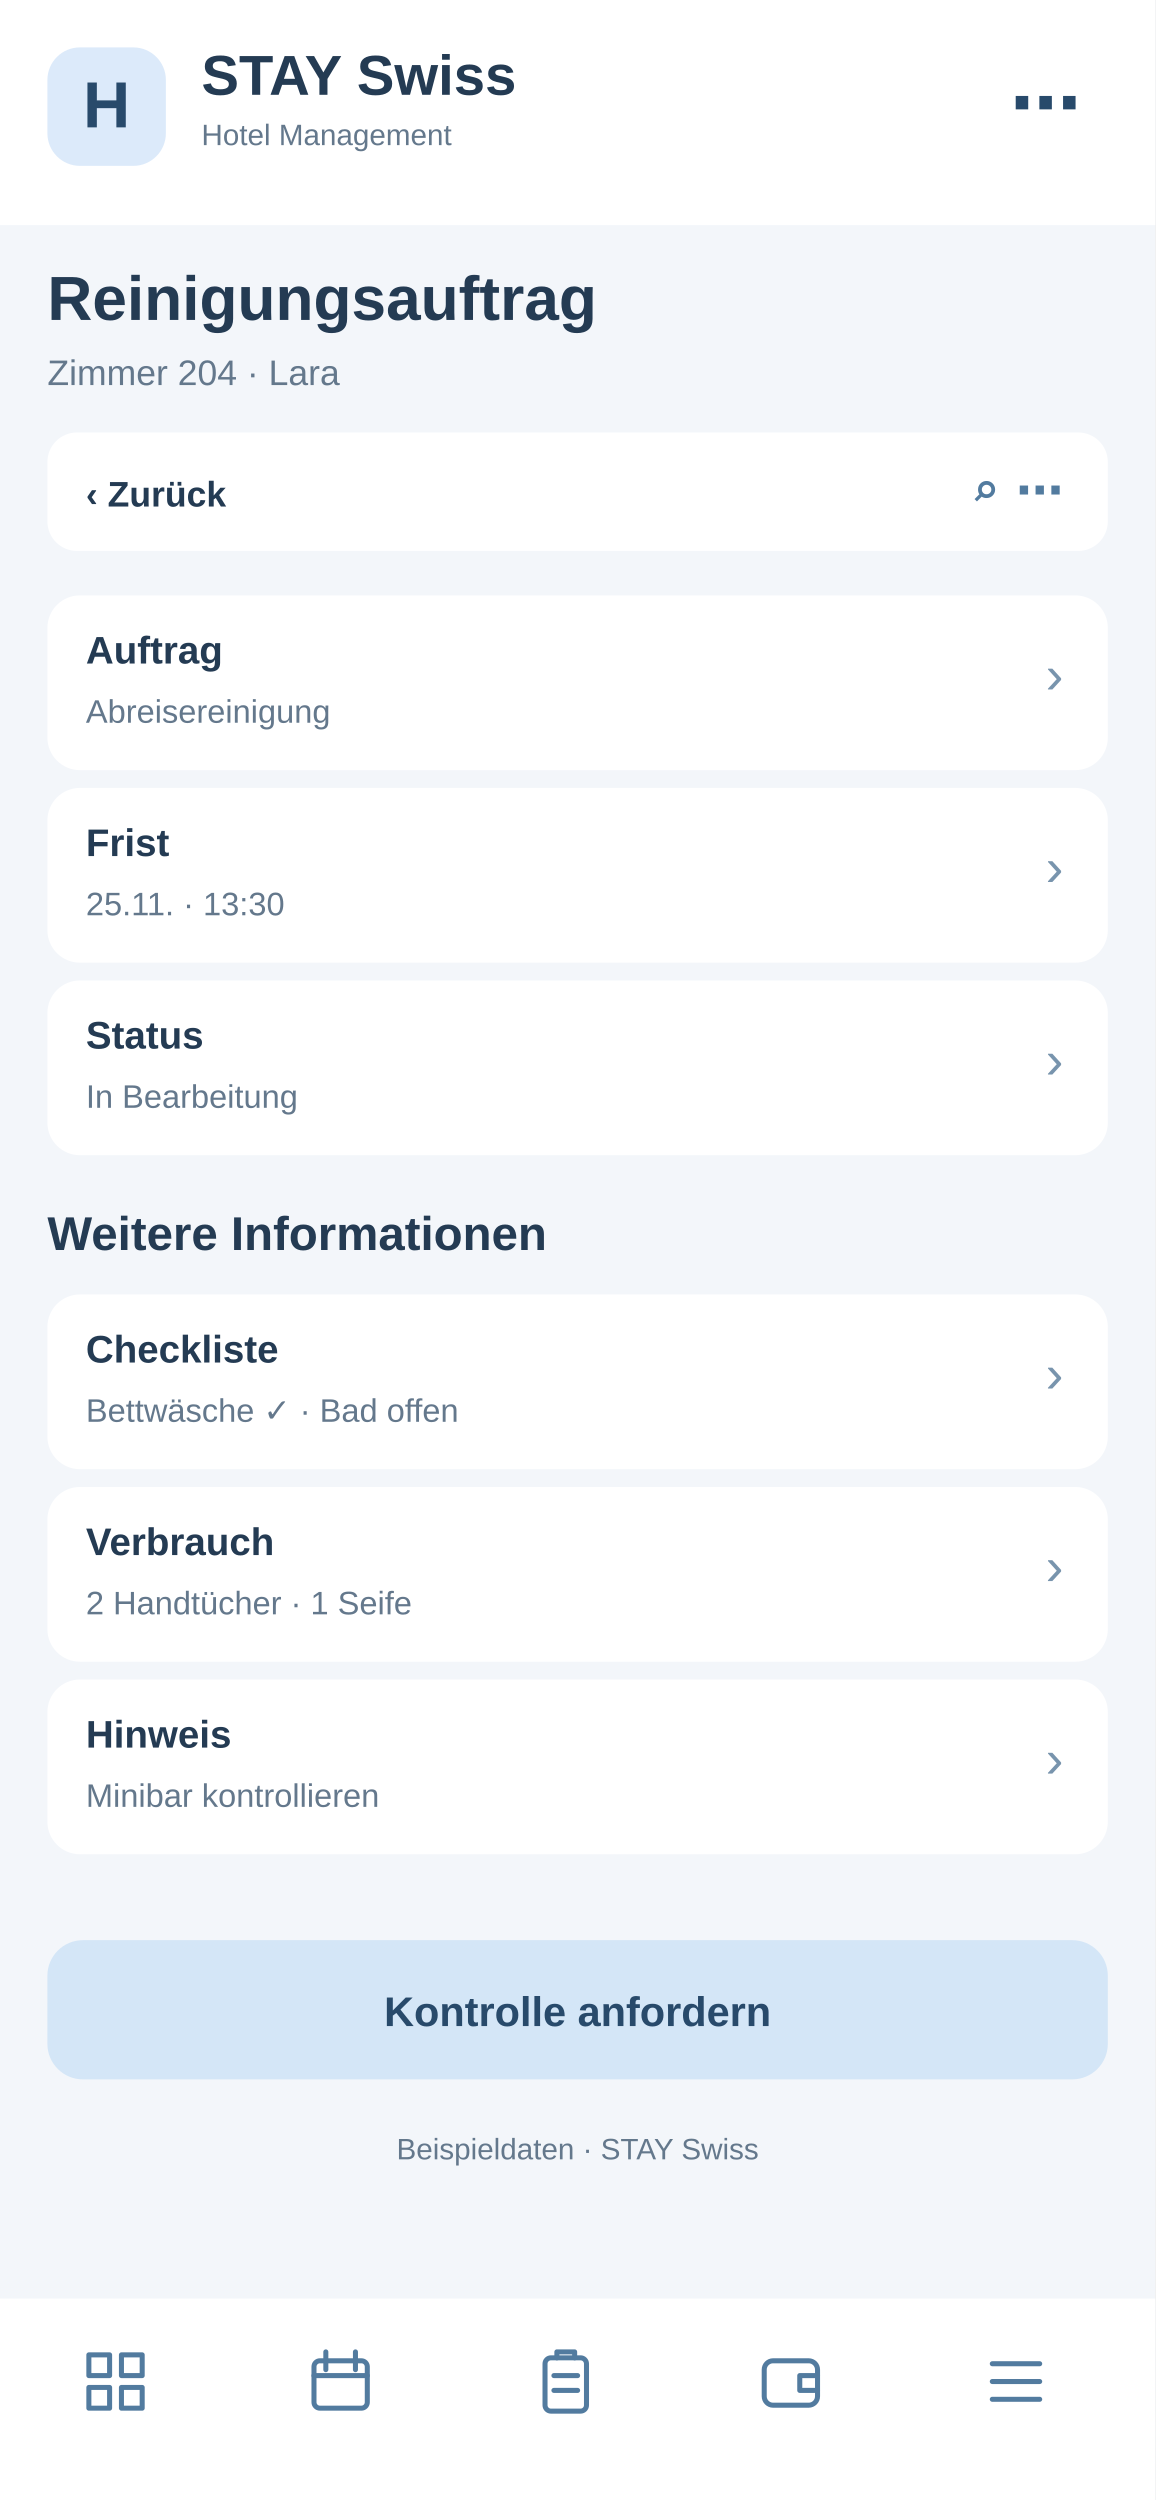
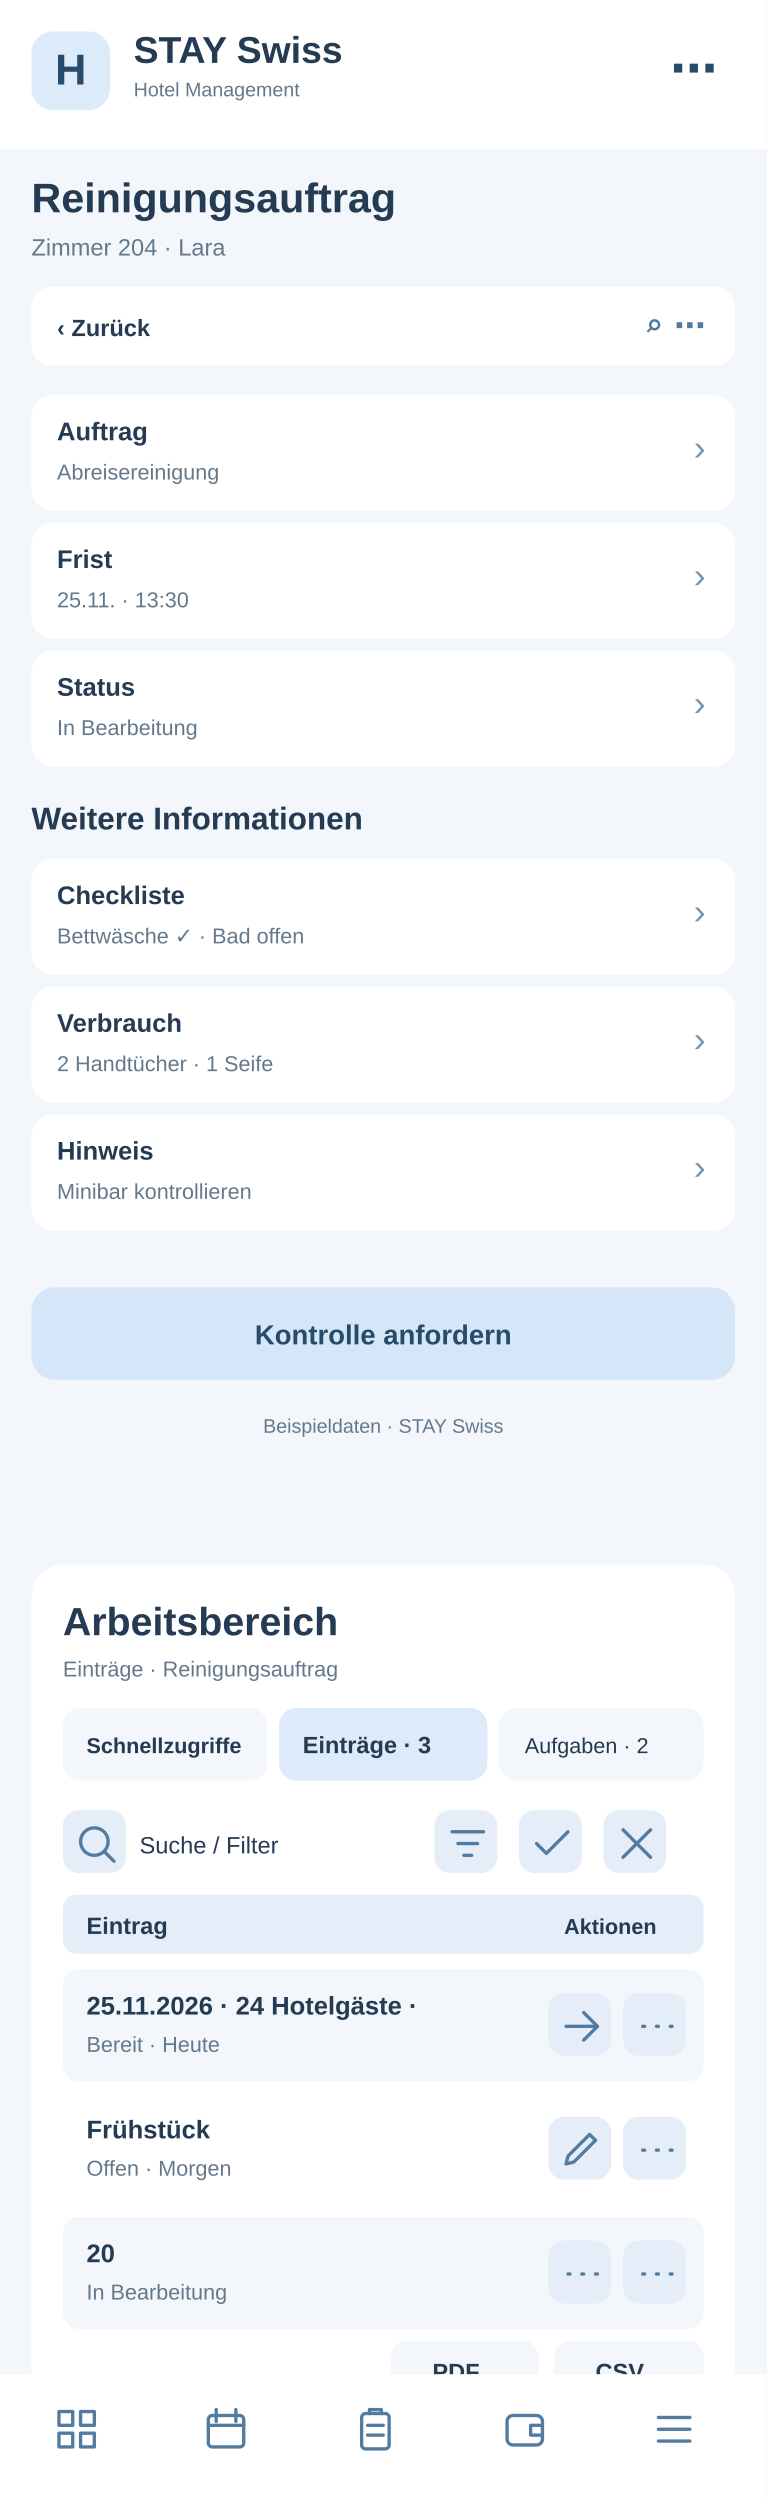
- <svg xmlns="http://www.w3.org/2000/svg" width="390" height="844" viewBox="0 0 390 844">
-   <rect x="0" y="0" width="390" height="844" fill="#f3f6fa" rx="0" />
+ <svg xmlns="http://www.w3.org/2000/svg" width="390" height="1272" viewBox="0 0 390 1272">
+   <rect x="0" y="0" width="390" height="1272" fill="#f3f6fa" rx="0" />
  <rect x="0" y="0" width="390" height="76" fill="#fff" rx="0" />
  <rect x="16" y="16" width="40" height="40" fill="#dceafa" rx="11" />
  <text x="36" y="43" font-family="Arial,sans-serif" font-size="22" font-weight="700" fill="#284a6b" text-anchor="middle">H</text>
  <text x="68" y="32" font-family="Arial,sans-serif" font-size="19" font-weight="700" fill="#243b53" text-anchor="start">STAY Swiss</text>
  <text x="68" y="49" font-family="Arial,sans-serif" font-size="10" font-weight="400" fill="#64788c" text-anchor="start">Hotel Management</text>
  <text x="365" y="43" font-family="Arial,sans-serif" font-size="24" font-weight="700" fill="#284a6b" text-anchor="end">⋯</text>
  <text x="16" y="108" font-family="Arial,sans-serif" font-size="21" font-weight="700" fill="#243b53" text-anchor="start">Reinigungsauftrag</text>
  <text x="16" y="130" font-family="Arial,sans-serif" font-size="12" font-weight="400" fill="#64788c" text-anchor="start">Zimmer 204 · Lara</text>
  <rect x="16" y="146" width="358" height="40" fill="#fff" rx="10" />
  <text x="29" y="171" font-family="Arial,sans-serif" font-size="12" font-weight="700" fill="#243b53" text-anchor="start">‹  Zurück</text>
  <text x="359" y="171" font-family="Arial,sans-serif" font-size="16" font-weight="700" fill="#527b9f" text-anchor="end">⌕   ⋯</text>
  <rect x="16" y="201" width="358" height="59" fill="#fff" rx="11" />
  <text x="29" y="224" font-family="Arial,sans-serif" font-size="13" font-weight="700" fill="#243b53" text-anchor="start">Auftrag</text>
  <text x="29" y="244" font-family="Arial,sans-serif" font-size="11" font-weight="400" fill="#64788c" text-anchor="start">Abreisereinigung</text>
  <text x="359" y="234" font-family="Arial,sans-serif" font-size="18" font-weight="400" fill="#7894ad" text-anchor="end">›</text>
  <rect x="16" y="266" width="358" height="59" fill="#fff" rx="11" />
  <text x="29" y="289" font-family="Arial,sans-serif" font-size="13" font-weight="700" fill="#243b53" text-anchor="start">Frist</text>
  <text x="29" y="309" font-family="Arial,sans-serif" font-size="11" font-weight="400" fill="#64788c" text-anchor="start">25.11. · 13:30</text>
  <text x="359" y="299" font-family="Arial,sans-serif" font-size="18" font-weight="400" fill="#7894ad" text-anchor="end">›</text>
  <rect x="16" y="331" width="358" height="59" fill="#fff" rx="11" />
  <text x="29" y="354" font-family="Arial,sans-serif" font-size="13" font-weight="700" fill="#243b53" text-anchor="start">Status</text>
  <text x="29" y="374" font-family="Arial,sans-serif" font-size="11" font-weight="400" fill="#64788c" text-anchor="start">In Bearbeitung</text>
  <text x="359" y="364" font-family="Arial,sans-serif" font-size="18" font-weight="400" fill="#7894ad" text-anchor="end">›</text>
  <text x="16" y="422" font-family="Arial,sans-serif" font-size="16" font-weight="700" fill="#243b53" text-anchor="start">Weitere Informationen</text>
  <rect x="16" y="437" width="358" height="59" fill="#fff" rx="11" />
  <text x="29" y="460" font-family="Arial,sans-serif" font-size="13" font-weight="700" fill="#243b53" text-anchor="start">Checkliste</text>
  <text x="29" y="480" font-family="Arial,sans-serif" font-size="11" font-weight="400" fill="#64788c" text-anchor="start">Bettwäsche ✓ · Bad offen</text>
  <text x="359" y="470" font-family="Arial,sans-serif" font-size="18" font-weight="400" fill="#7894ad" text-anchor="end">›</text>
  <rect x="16" y="502" width="358" height="59" fill="#fff" rx="11" />
  <text x="29" y="525" font-family="Arial,sans-serif" font-size="13" font-weight="700" fill="#243b53" text-anchor="start">Verbrauch</text>
  <text x="29" y="545" font-family="Arial,sans-serif" font-size="11" font-weight="400" fill="#64788c" text-anchor="start">2 Handtücher · 1 Seife</text>
  <text x="359" y="535" font-family="Arial,sans-serif" font-size="18" font-weight="400" fill="#7894ad" text-anchor="end">›</text>
  <rect x="16" y="567" width="358" height="59" fill="#fff" rx="11" />
  <text x="29" y="590" font-family="Arial,sans-serif" font-size="13" font-weight="700" fill="#243b53" text-anchor="start">Hinweis</text>
  <text x="29" y="610" font-family="Arial,sans-serif" font-size="11" font-weight="400" fill="#64788c" text-anchor="start">Minibar kontrollieren</text>
  <text x="359" y="600" font-family="Arial,sans-serif" font-size="18" font-weight="400" fill="#7894ad" text-anchor="end">›</text>
  <rect x="16" y="655" width="358" height="47" fill="#d4e6f7" rx="12" />
  <text x="195" y="684" font-family="Arial,sans-serif" font-size="14" font-weight="700" fill="#284a6b" text-anchor="middle">Kontrolle anfordern</text>
  <text x="195" y="729" font-family="Arial,sans-serif" font-size="10" font-weight="400" fill="#64788c" text-anchor="middle">Beispieldaten · STAY Swiss</text>
-   <rect x="0" y="776" width="390" height="68" fill="#fff" rx="0" />
-   <g transform="translate(27,792)" fill="none" stroke="#527b9f" stroke-width="1.7" stroke-linejoin="round" stroke-linecap="round">
+   <g id="smartphone-arbeitsbereich">
+     <rect x="16" y="796" width="358" height="430" rx="16" fill="#fff" />
+     <text x="32" y="832" font-family="Arial,sans-serif" font-size="20" font-weight="700" fill="#243b53">Arbeitsbereich</text>
+     <text x="32" y="853" font-family="Arial,sans-serif" font-size="11" font-weight="400" fill="#64788c">Einträge · Reinigungsauftrag</text>
+     <rect x="32" y="869" width="104" height="37" rx="9" fill="#f3f6fa" />
+     <text x="44" y="892" font-family="Arial,sans-serif" font-size="11" font-weight="700" fill="#243b53">Schnellzugriffe</text>
+     <rect x="142" y="869" width="106" height="37" rx="9" fill="#dceafa" />
+     <text x="154" y="892" font-family="Arial,sans-serif" font-size="12" font-weight="700" fill="#243b53">Einträge · 3</text>
+     <rect x="254" y="869" width="104" height="37" rx="9" fill="#f3f6fa" />
+     <text x="267" y="892" font-family="Arial,sans-serif" font-size="11" font-weight="400" fill="#243b53">Aufgaben · 2</text>
+     <g tabindex="0">
+       <rect x="32" y="921" width="32" height="32" rx="8" fill="#e5eef8" />
+       <g transform="translate(37,926)" fill="none" stroke="#527b9f" stroke-width="1.7" stroke-linecap="round" stroke-linejoin="round">
+         <path d="M11 18a7 7 0 1 1 0-14a7 7 0 0 1 0 14m5-2l5 5" />
+       </g>
+     </g>
+     <text x="71" y="943" font-family="Arial,sans-serif" font-size="12" font-weight="400" fill="#243b53">Suche / Filter</text>
+     <g tabindex="0">
+       <rect x="221" y="921" width="32" height="32" rx="8" fill="#e5eef8" />
+       <g transform="translate(226,926)" fill="none" stroke="#527b9f" stroke-width="1.7" stroke-linecap="round" stroke-linejoin="round">
+         <path d="M4 6h16M7 12h10M10 18h4" />
+       </g>
+     </g>
+     <g tabindex="0">
+       <rect x="264" y="921" width="32" height="32" rx="8" fill="#e5eef8" />
+       <g transform="translate(269,926)" fill="none" stroke="#527b9f" stroke-width="1.7" stroke-linecap="round" stroke-linejoin="round">
+         <path d="M4 12l5 5L20 6" />
+       </g>
+     </g>
+     <g tabindex="0">
+       <rect x="307" y="921" width="32" height="32" rx="8" fill="#e5eef8" />
+       <g transform="translate(312,926)" fill="none" stroke="#527b9f" stroke-width="1.7" stroke-linecap="round" stroke-linejoin="round">
+         <path d="M5 5l14 14M19 5L5 19" />
+       </g>
+     </g>
+     <rect x="32" y="964" width="326" height="30" rx="7" fill="#e5eef8" />
+     <text x="44" y="984" font-family="Arial,sans-serif" font-size="12" font-weight="700" fill="#243b53">Eintrag</text>
+     <text x="287" y="984" font-family="Arial,sans-serif" font-size="11" font-weight="700" fill="#243b53">Aktionen</text>
+     <rect x="32" y="1002" width="326" height="57" rx="8" fill="#f3f6fa" />
+     <text x="44" y="1025" font-family="Arial,sans-serif" font-size="13" font-weight="700" fill="#243b53">25.11.2026 · 24 Hotelgäste · </text>
+     <text x="44" y="1044" font-family="Arial,sans-serif" font-size="11" font-weight="400" fill="#64788c">Bereit · Heute</text>
+     <g tabindex="0">
+       <rect x="279" y="1014" width="32" height="32" rx="8" fill="#e5eef8" />
+       <g transform="translate(284,1019)" fill="none" stroke="#527b9f" stroke-width="1.7" stroke-linecap="round" stroke-linejoin="round">
+         <path d="M4 12h16m-7-7l7 7-7 7" />
+       </g>
+     </g>
+     <g tabindex="0">
+       <rect x="317" y="1014" width="32" height="32" rx="8" fill="#e5eef8" />
+       <g transform="translate(322,1019)" fill="none" stroke="#527b9f" stroke-width="1.7" stroke-linecap="round" stroke-linejoin="round">
+         <path d="M5 12h1m6 0h1m6 0h1" />
+       </g>
+     </g>
+     <rect x="32" y="1065" width="326" height="57" rx="8" fill="#fff" />
+     <text x="44" y="1088" font-family="Arial,sans-serif" font-size="13" font-weight="700" fill="#243b53">Frühstück</text>
+     <text x="44" y="1107" font-family="Arial,sans-serif" font-size="11" font-weight="400" fill="#64788c">Offen · Morgen</text>
+     <g tabindex="0">
+       <rect x="279" y="1077" width="32" height="32" rx="8" fill="#e5eef8" />
+       <g transform="translate(284,1082)" fill="none" stroke="#527b9f" stroke-width="1.7" stroke-linecap="round" stroke-linejoin="round">
+         <path d="M4 19l4-1 11-11-3-3L5 15z" />
+       </g>
+     </g>
+     <g tabindex="0">
+       <rect x="317" y="1077" width="32" height="32" rx="8" fill="#e5eef8" />
+       <g transform="translate(322,1082)" fill="none" stroke="#527b9f" stroke-width="1.7" stroke-linecap="round" stroke-linejoin="round">
+         <path d="M5 12h1m6 0h1m6 0h1" />
+       </g>
+     </g>
+     <rect x="32" y="1128" width="326" height="57" rx="8" fill="#f3f6fa" />
+     <text x="44" y="1151" font-family="Arial,sans-serif" font-size="13" font-weight="700" fill="#243b53">20</text>
+     <text x="44" y="1170" font-family="Arial,sans-serif" font-size="11" font-weight="400" fill="#64788c">In Bearbeitung</text>
+     <g tabindex="0">
+       <rect x="279" y="1140" width="32" height="32" rx="8" fill="#e5eef8" />
+       <g transform="translate(284,1145)" fill="none" stroke="#527b9f" stroke-width="1.7" stroke-linecap="round" stroke-linejoin="round">
+         <path d="M5 12h1m6 0h1m6 0h1" />
+       </g>
+     </g>
+     <g tabindex="0">
+       <rect x="317" y="1140" width="32" height="32" rx="8" fill="#e5eef8" />
+       <g transform="translate(322,1145)" fill="none" stroke="#527b9f" stroke-width="1.7" stroke-linecap="round" stroke-linejoin="round">
+         <path d="M5 12h1m6 0h1m6 0h1" />
+       </g>
+     </g>
+     <text x="32" y="1218" font-family="Arial,sans-serif" font-size="11" font-weight="400" fill="#64788c">3 Einträge · Seite 1</text>
+     <rect x="199" y="1191" width="75" height="31" rx="8" fill="#f3f6fa" />
+     <text x="220" y="1211" font-family="Arial,sans-serif" font-size="12" font-weight="700" fill="#243b53">PDF</text>
+     <rect x="282" y="1191" width="76" height="31" rx="8" fill="#f3f6fa" />
+     <text x="303" y="1211" font-family="Arial,sans-serif" font-size="12" font-weight="700" fill="#243b53">CSV</text>
+   </g>
+   <rect x="0" y="1208" width="390" height="64" fill="#fff" rx="0" />
+   <g transform="translate(27,1224)" fill="none" stroke="#527b9f" stroke-width="1.7" stroke-linejoin="round" stroke-linecap="round">
    <path d="M3 3h7v7H3zM14 3h7v7h-7zM3 14h7v7H3zM14 14h7v7h-7z" />
  </g>
-   <g transform="translate(103,792)" fill="none" stroke="#527b9f" stroke-width="1.7" stroke-linejoin="round" stroke-linecap="round">
+   <g transform="translate(103,1224)" fill="none" stroke="#527b9f" stroke-width="1.7" stroke-linejoin="round" stroke-linecap="round">
    <rect x="3" y="5" width="18" height="16" rx="2" />
    <path d="M7 2v6M17 2v6M3 10h18" />
  </g>
-   <g transform="translate(179,792)" fill="none" stroke="#527b9f" stroke-width="1.7" stroke-linejoin="round" stroke-linecap="round">
+   <g transform="translate(179,1224)" fill="none" stroke="#527b9f" stroke-width="1.7" stroke-linejoin="round" stroke-linecap="round">
    <rect x="5" y="4" width="14" height="18" rx="2" />
    <path d="M9 4V2h6v2M8 10h8M8 15h8" />
  </g>
-   <g transform="translate(255,792)" fill="none" stroke="#527b9f" stroke-width="1.7" stroke-linejoin="round" stroke-linecap="round">
+   <g transform="translate(255,1224)" fill="none" stroke="#527b9f" stroke-width="1.7" stroke-linejoin="round" stroke-linecap="round">
    <rect x="3" y="5" width="18" height="15" rx="3" />
    <path d="M21 10h-6v5h6" />
  </g>
-   <g transform="translate(331,792)" fill="none" stroke="#527b9f" stroke-width="1.7" stroke-linejoin="round" stroke-linecap="round">
+   <g transform="translate(331,1224)" fill="none" stroke="#527b9f" stroke-width="1.7" stroke-linejoin="round" stroke-linecap="round">
    <path d="M4 6h16M4 12h16M4 18h16" />
  </g>
</svg>
